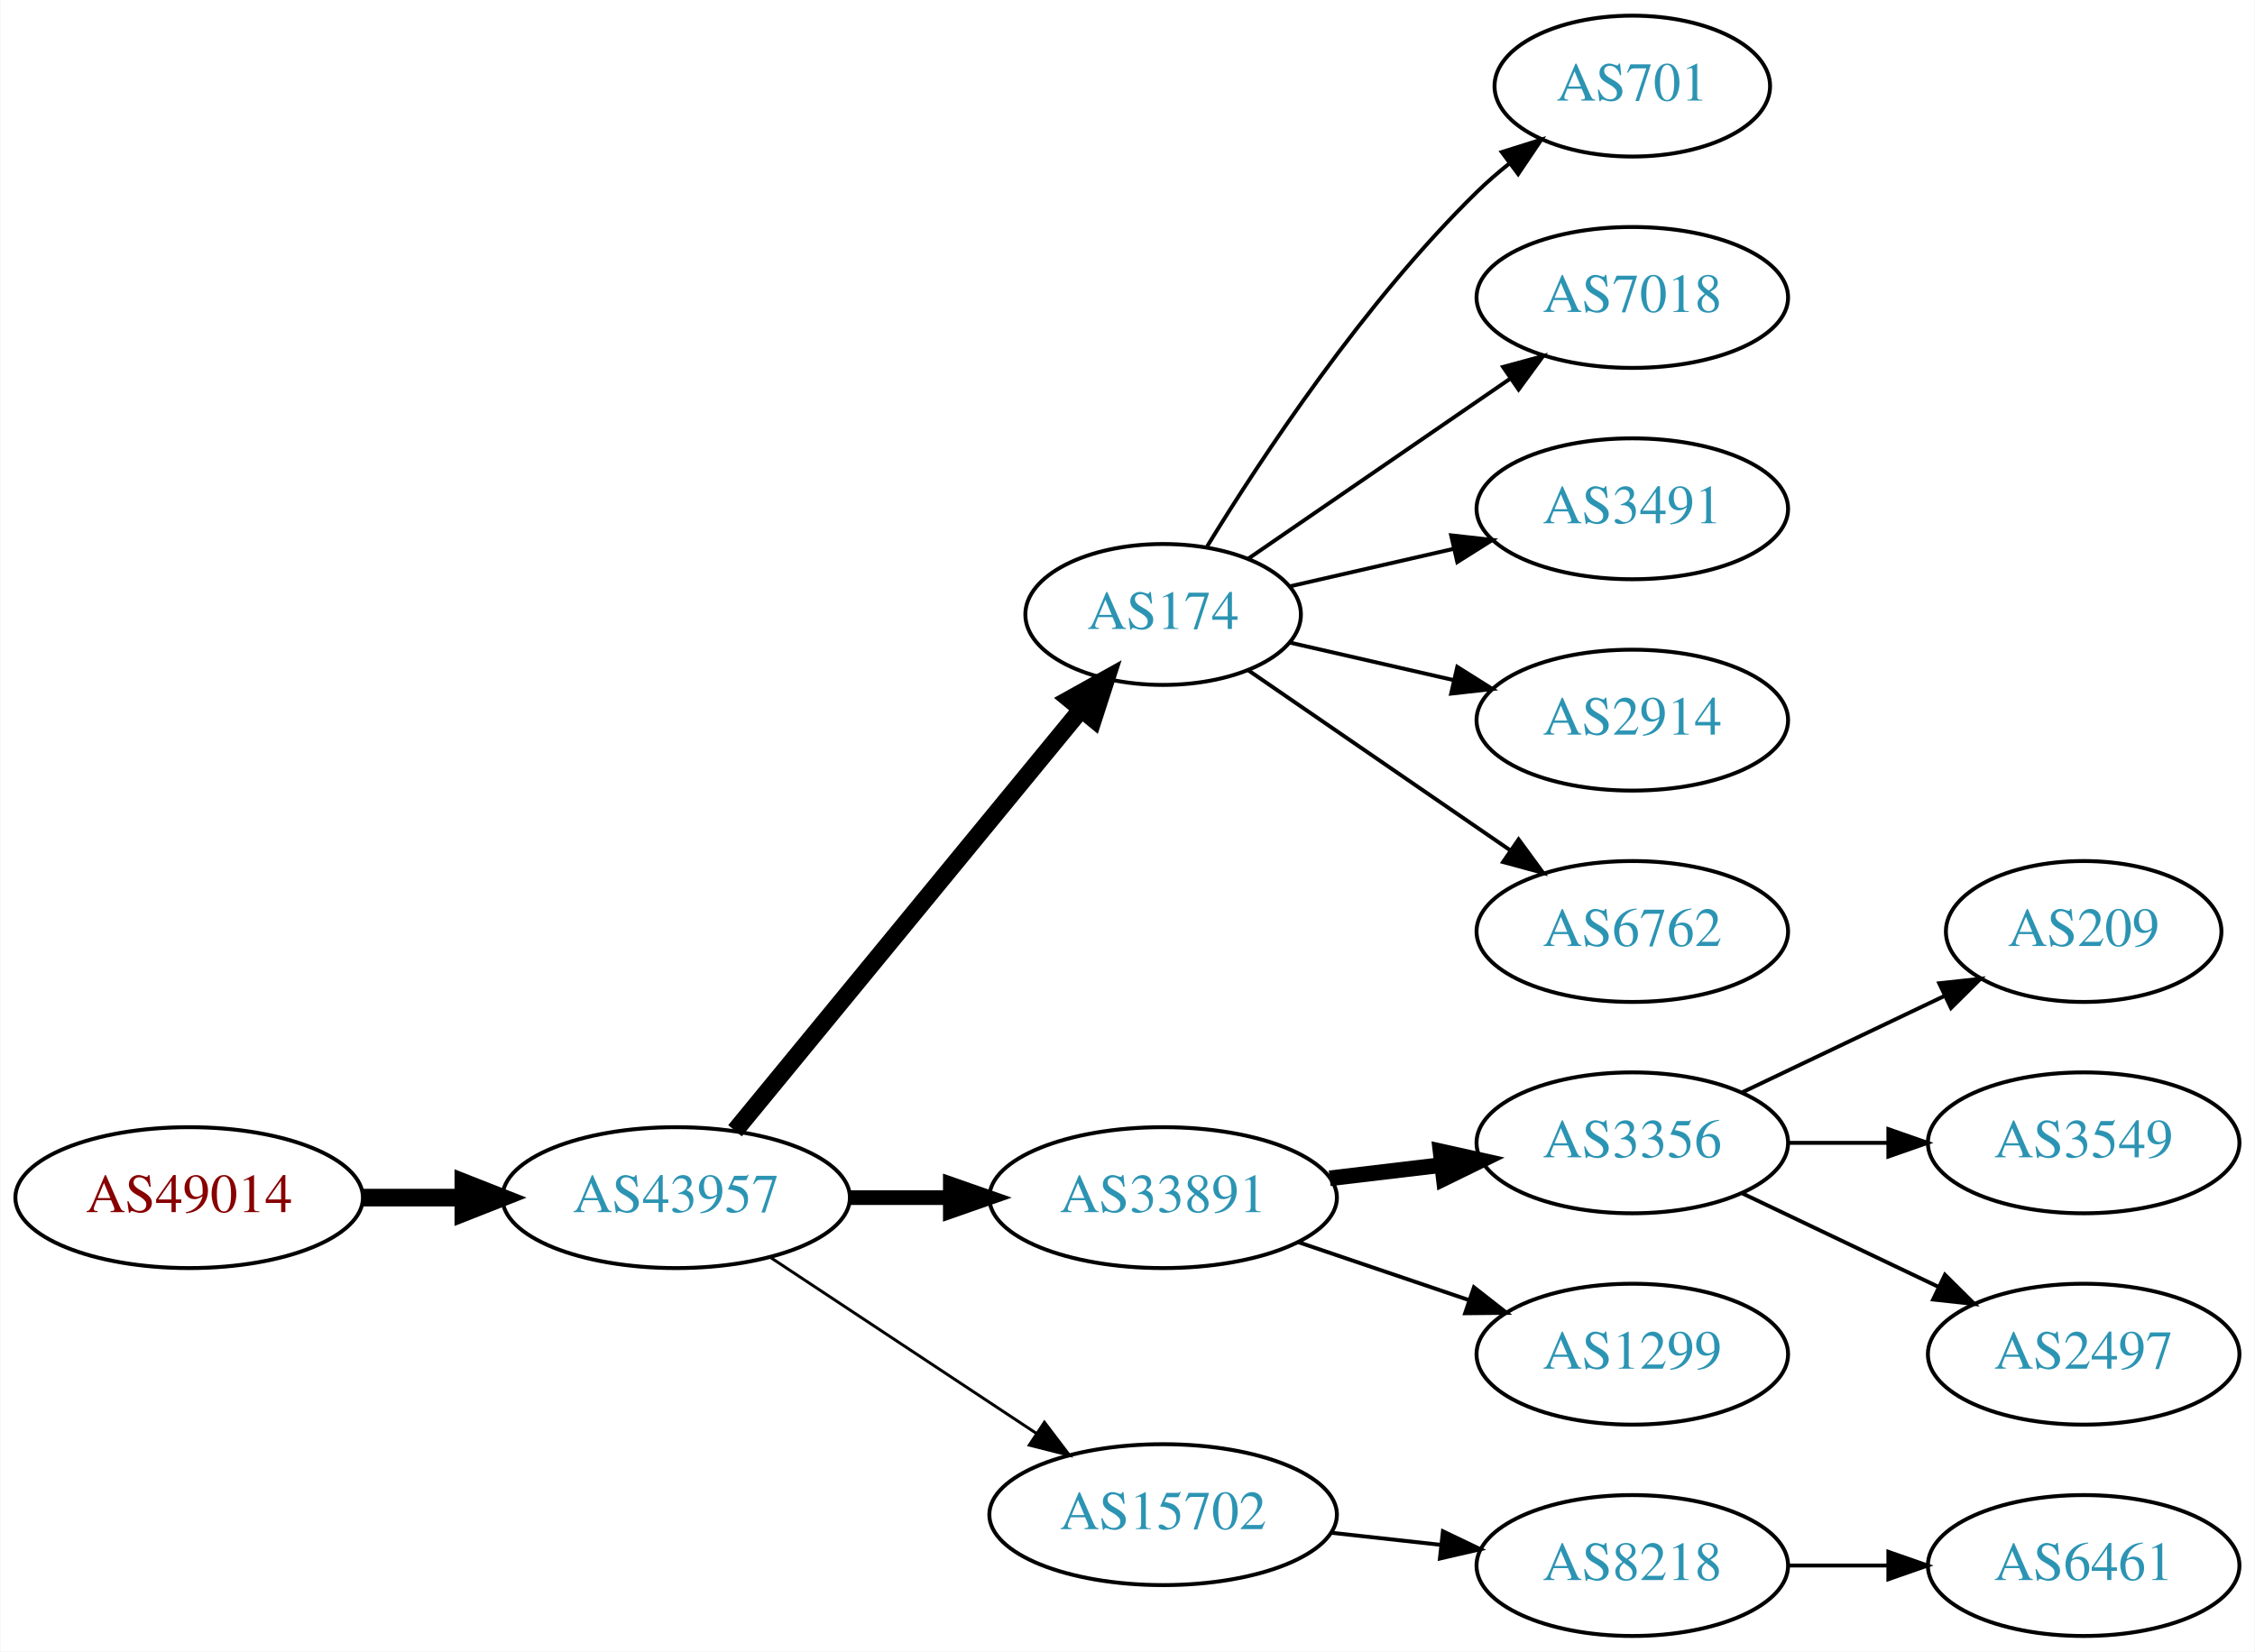
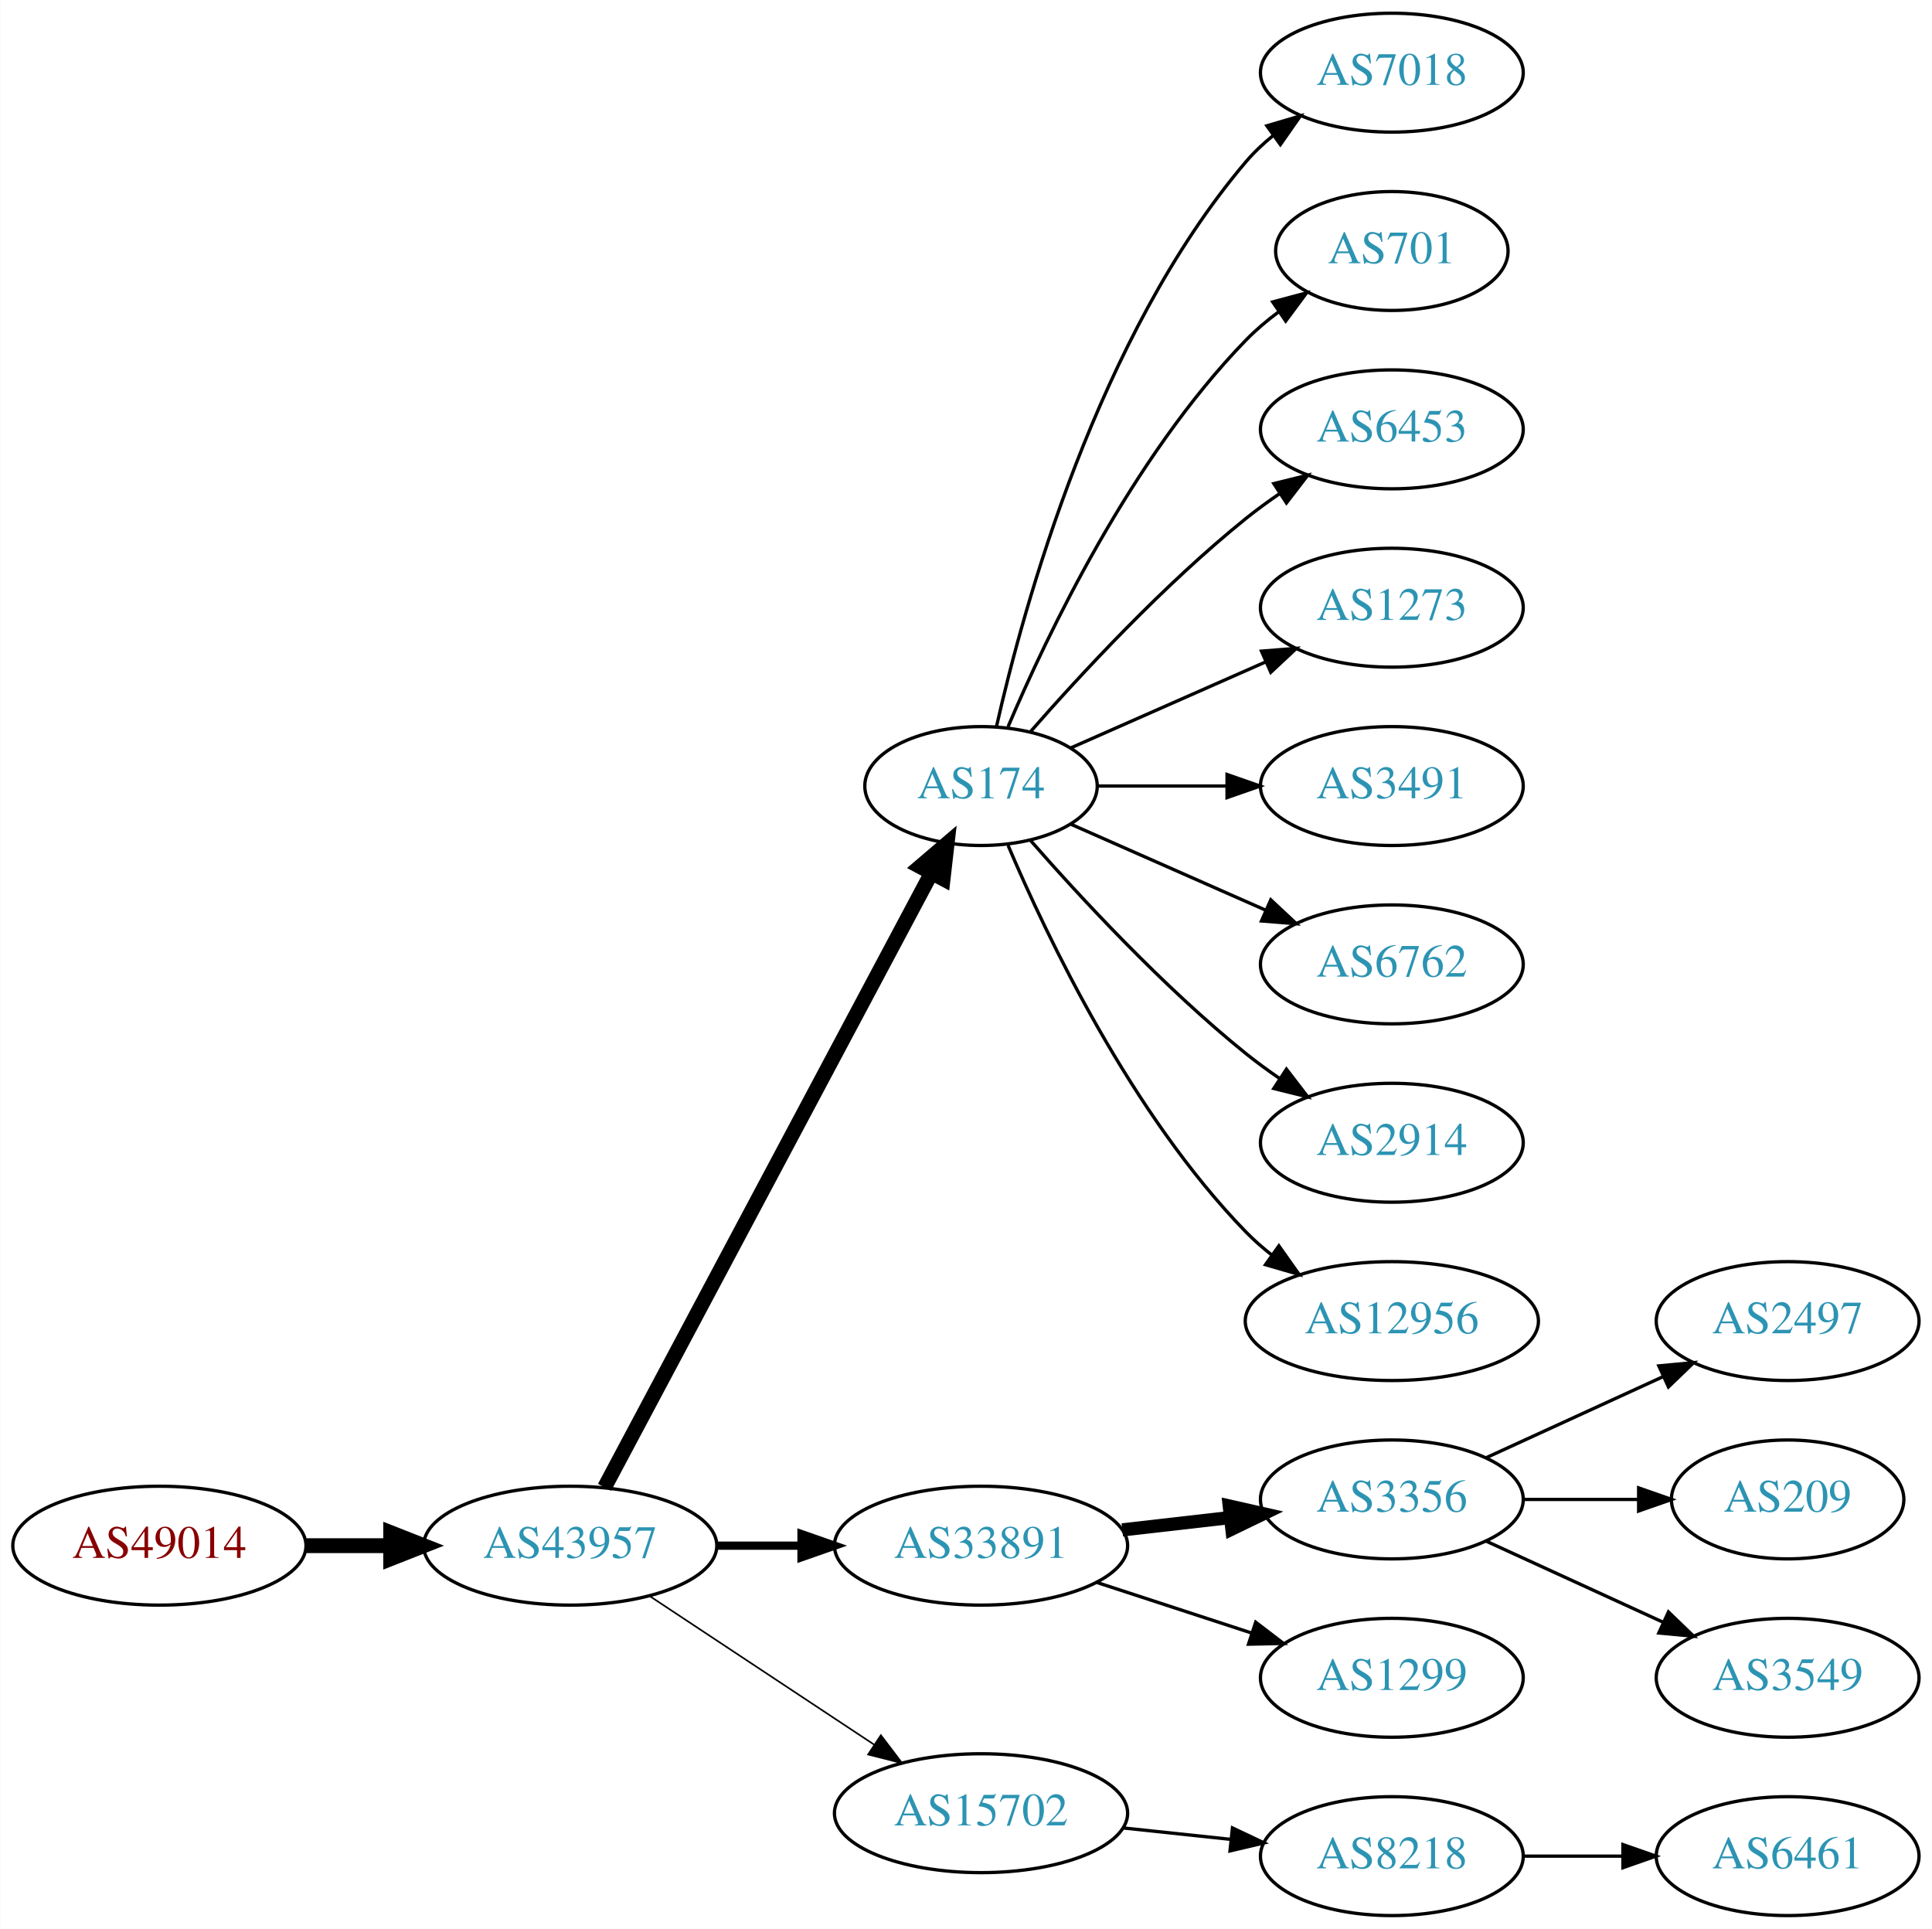
- <svg xmlns="http://www.w3.org/2000/svg" xmlns:xlink="http://www.w3.org/1999/xlink" width="576pt" height="422pt" viewBox="0.00 0.00 575.76 422.00">
-   <g id="graph0" class="graph" transform="scale(1 1) rotate(0) translate(4 418)">
-     <polygon fill="white" stroke="none" points="-4,4 -4,-418 571.762,-418 571.762,4 -4,4" />
+ <svg xmlns="http://www.w3.org/2000/svg" xmlns:xlink="http://www.w3.org/1999/xlink" width="585pt" height="584pt" viewBox="0.00 0.00 584.86 584.00">
+   <g id="graph0" class="graph" transform="scale(1 1) rotate(0) translate(4 580)">
+     <polygon fill="white" stroke="none" points="-4,4 -4,-580 580.862,-580 580.862,4 -4,4" />
    <g id="node1" class="node">
      <g id="a_node1">
        <a xlink:href="/asn/49014" xlink:title="AS49014 ~ Wirtschaftskammer Oesterreich [AT]">
          <ellipse fill="#ffffff" stroke="black" cx="44.196" cy="-112" rx="44.393" ry="18" />
          <text text-anchor="middle" x="44.196" y="-108.3" font-family="Times,serif" font-size="14.00" fill="#880000">AS49014</text>
        </a>
      </g>
    </g>
    <g id="node2" class="node">
      <g id="a_node2">
        <a xlink:href="/asn/43957" xlink:title="AS43957 ~ WNT Telecommunication GmbH [AT]">
          <ellipse fill="#ffffff" stroke="black" cx="168.588" cy="-112" rx="44.393" ry="18" />
          <text text-anchor="middle" x="168.588" y="-108.3" font-family="Times,serif" font-size="14.00" fill="#2c94b3">AS43957</text>
        </a>
      </g>
    </g>
    <g id="edge1" class="edge">
      <path fill="none" stroke="black" stroke-width="4.5" d="M88.692,-112C96.898,-112 105.569,-112 114.041,-112" />
      <polygon fill="black" stroke="black" stroke-width="4.5" points="114.233,-115.938 124.233,-112 114.233,-108.063 114.233,-115.938" />
    </g>
    <g id="node3" class="node">
      <g id="a_node3">
        <a xlink:href="/asn/174" xlink:title="AS174 ~ Cogent Communications [US]">
-           <ellipse fill="#ffffff" stroke="black" cx="292.98" cy="-261" rx="35.194" ry="18" />
-           <text text-anchor="middle" x="292.98" y="-257.3" font-family="Times,serif" font-size="14.00" fill="#2c94b3">AS174</text>
+           <ellipse fill="#ffffff" stroke="black" cx="292.98" cy="-342" rx="35.194" ry="18" />
+           <text text-anchor="middle" x="292.98" y="-338.3" font-family="Times,serif" font-size="14.00" fill="#2c94b3">AS174</text>
        </a>
      </g>
    </g>
    <g id="edge2" class="edge">
-       <path fill="none" stroke="black" stroke-width="4.5" d="M183.628,-129.092C205.323,-155.504 247.081,-206.339 271.943,-236.607" />
-       <polygon fill="black" stroke="black" stroke-width="4.5" points="269.087,-239.333 278.477,-244.561 275.172,-234.335 269.087,-239.333" />
+       <path fill="none" stroke="black" stroke-width="4.5" d="M178.989,-129.666C200.355,-169.817 252.663,-268.115 277.903,-315.546" />
+       <polygon fill="black" stroke="black" stroke-width="4.5" points="274.541,-317.611 282.715,-324.589 281.493,-313.911 274.541,-317.611" />
    </g>
    <g id="node4" class="node">
      <g id="a_node4">
        <a xlink:href="/asn/33891" xlink:title="AS33891 ~ CORE-BACKBONE GMBH GLOBAL NETWORK [DE]">
          <ellipse fill="#ffffff" stroke="black" cx="292.98" cy="-112" rx="44.393" ry="18" />
          <text text-anchor="middle" x="292.98" y="-108.3" font-family="Times,serif" font-size="14.00" fill="#2c94b3">AS33891</text>
        </a>
      </g>
    </g>
    <g id="edge3" class="edge">
-       <path fill="none" stroke="black" stroke-width="3.75" d="M213.084,-112C221.29,-112 229.961,-112 238.434,-112" />
-       <polygon fill="black" stroke="black" stroke-width="3.75" points="238.625,-115.5 248.625,-112 238.625,-108.5 238.625,-115.5" />
+       <path fill="none" stroke="black" stroke-width="2.5" d="M213.084,-112C221.29,-112 229.961,-112 238.434,-112" />
+       <polygon fill="black" stroke="black" stroke-width="2.5" points="238.625,-115.5 248.625,-112 238.625,-108.5 238.625,-115.5" />
    </g>
    <g id="node5" class="node">
      <g id="a_node5">
        <a xlink:href="/asn/15702" xlink:title="AS15702 ~ Onstage Online GmbH [AT]">
          <ellipse fill="#ffffff" stroke="black" cx="292.98" cy="-31" rx="44.393" ry="18" />
          <text text-anchor="middle" x="292.98" y="-27.3" font-family="Times,serif" font-size="14.00" fill="#2c94b3">AS15702</text>
        </a>
      </g>
    </g>
    <g id="edge4" class="edge">
-       <path fill="none" stroke="black" stroke-width="0.75" d="M192.609,-96.764C211.841,-84.037 239.449,-65.766 260.686,-51.711" />
-       <polygon fill="black" stroke="black" stroke-width="0.75" points="262.655,-54.605 269.063,-46.167 258.792,-48.767 262.655,-54.605" />
+       <path fill="none" stroke="black" stroke-width="0.5" d="M192.609,-96.764C211.841,-84.037 239.449,-65.766 260.686,-51.711" />
+       <polygon fill="black" stroke="black" stroke-width="0.5" points="262.655,-54.605 269.063,-46.167 258.792,-48.767 262.655,-54.605" />
    </g>
    <g id="node6" class="node">
      <g id="a_node6">
-         <a xlink:href="/asn/701" xlink:title="AS701 ~ UUNET [US]">
-           <ellipse fill="#ffffff" stroke="black" cx="412.823" cy="-396" rx="35.194" ry="18" />
-           <text text-anchor="middle" x="412.823" y="-392.3" font-family="Times,serif" font-size="14.00" fill="#2c94b3">AS701</text>
+         <a xlink:href="/asn/7018" xlink:title="AS7018 ~ AT&amp;T Services, Inc. [US]">
+           <ellipse fill="#ffffff" stroke="black" cx="417.373" cy="-558" rx="39.794" ry="18" />
+           <text text-anchor="middle" x="417.373" y="-554.3" font-family="Times,serif" font-size="14.00" fill="#2c94b3">AS7018</text>
        </a>
      </g>
    </g>
    <g id="edge5" class="edge">
-       <path fill="none" stroke="black" d="M304.246,-278.44C318.055,-300.991 344.243,-340.722 373.176,-369 375.712,-371.478 378.495,-373.89 381.371,-376.188" />
-       <polygon fill="black" stroke="black" points="379.48,-379.144 389.587,-382.321 383.667,-373.535 379.48,-379.144" />
+       <path fill="none" stroke="black" d="M297.674,-360.075C305.814,-396.148 328.247,-478.14 373.176,-531 375.611,-533.864 378.427,-536.521 381.432,-538.961" />
+       <polygon fill="black" stroke="black" points="379.531,-541.905 389.692,-544.906 383.62,-536.224 379.531,-541.905" />
    </g>
    <g id="node7" class="node">
      <g id="a_node7">
-         <a xlink:href="/asn/7018" xlink:title="AS7018 ~ AT&amp;T Services, Inc. [US]">
-           <ellipse fill="#ffffff" stroke="black" cx="412.823" cy="-342" rx="39.794" ry="18" />
-           <text text-anchor="middle" x="412.823" y="-338.3" font-family="Times,serif" font-size="14.00" fill="#2c94b3">AS7018</text>
+         <a xlink:href="/asn/701" xlink:title="AS701 ~ UUNET [US]">
+           <ellipse fill="#ffffff" stroke="black" cx="417.373" cy="-504" rx="35.194" ry="18" />
+           <text text-anchor="middle" x="417.373" y="-500.3" font-family="Times,serif" font-size="14.00" fill="#2c94b3">AS701</text>
        </a>
      </g>
    </g>
    <g id="edge6" class="edge">
-       <path fill="none" stroke="black" d="M314.777,-275.295C333.361,-288.068 360.811,-306.937 381.779,-321.349" />
-       <polygon fill="black" stroke="black" points="379.814,-324.245 390.037,-327.025 383.779,-318.476 379.814,-324.245" />
+       <path fill="none" stroke="black" d="M301.171,-359.975C312.938,-387.682 338.512,-441.348 373.176,-477 376.159,-480.067 379.556,-482.94 383.106,-485.581" />
+       <polygon fill="black" stroke="black" points="381.301,-488.586 391.54,-491.308 385.233,-482.795 381.301,-488.586" />
    </g>
    <g id="node8" class="node">
      <g id="a_node8">
-         <a xlink:href="/asn/3491" xlink:title="AS3491 ~ PCCW Global, Inc. [US]">
-           <ellipse fill="#ffffff" stroke="black" cx="412.823" cy="-288" rx="39.794" ry="18" />
-           <text text-anchor="middle" x="412.823" y="-284.3" font-family="Times,serif" font-size="14.00" fill="#2c94b3">AS3491</text>
+         <a xlink:href="/asn/6453" xlink:title="AS6453 ~ TATA COMMUNICATIONS (AMERICA) INC [US]">
+           <ellipse fill="#ffffff" stroke="black" cx="417.373" cy="-450" rx="39.794" ry="18" />
+           <text text-anchor="middle" x="417.373" y="-446.3" font-family="Times,serif" font-size="14.00" fill="#2c94b3">AS6453</text>
        </a>
      </g>
    </g>
    <g id="edge7" class="edge">
-       <path fill="none" stroke="black" d="M325.251,-268.165C338.09,-271.106 353.195,-274.567 367.162,-277.767" />
-       <polygon fill="black" stroke="black" points="366.553,-281.219 377.083,-280.04 368.117,-274.395 366.553,-281.219" />
+       <path fill="none" stroke="black" d="M307.854,-358.345C322.924,-375.559 348.202,-402.901 373.176,-423 376.432,-425.62 379.957,-428.192 383.542,-430.646" />
+       <polygon fill="black" stroke="black" points="381.629,-433.577 391.914,-436.121 385.46,-427.719 381.629,-433.577" />
    </g>
    <g id="node9" class="node">
      <g id="a_node9">
-         <a xlink:href="/asn/2914" xlink:title="AS2914 ~ NTT America, Inc. [US]">
-           <ellipse fill="#ffffff" stroke="black" cx="412.823" cy="-234" rx="39.794" ry="18" />
-           <text text-anchor="middle" x="412.823" y="-230.3" font-family="Times,serif" font-size="14.00" fill="#2c94b3">AS2914</text>
+         <a xlink:href="/asn/1273" xlink:title="AS1273 ~ Vodafone Group PLC [EU]">
+           <ellipse fill="#ffffff" stroke="black" cx="417.373" cy="-396" rx="39.794" ry="18" />
+           <text text-anchor="middle" x="417.373" y="-392.3" font-family="Times,serif" font-size="14.00" fill="#2c94b3">AS1273</text>
        </a>
      </g>
    </g>
    <g id="edge8" class="edge">
-       <path fill="none" stroke="black" d="M325.251,-253.835C338.09,-250.894 353.195,-247.433 367.162,-244.233" />
-       <polygon fill="black" stroke="black" points="368.117,-247.605 377.083,-241.96 366.553,-240.781 368.117,-247.605" />
+       <path fill="none" stroke="black" d="M320.237,-353.584C337.422,-361.167 360.135,-371.188 379.17,-379.586" />
+       <polygon fill="black" stroke="black" points="377.896,-382.849 388.458,-383.684 380.721,-376.445 377.896,-382.849" />
    </g>
    <g id="node10" class="node">
      <g id="a_node10">
-         <a xlink:href="/asn/6762" xlink:title="AS6762 ~ TELECOM ITALIA SPARKLE S.p.A. [IT]">
-           <ellipse fill="#ffffff" stroke="black" cx="412.823" cy="-180" rx="39.794" ry="18" />
-           <text text-anchor="middle" x="412.823" y="-176.3" font-family="Times,serif" font-size="14.00" fill="#2c94b3">AS6762</text>
+         <a xlink:href="/asn/3491" xlink:title="AS3491 ~ PCCW Global, Inc. [US]">
+           <ellipse fill="#ffffff" stroke="black" cx="417.373" cy="-342" rx="39.794" ry="18" />
+           <text text-anchor="middle" x="417.373" y="-338.3" font-family="Times,serif" font-size="14.00" fill="#2c94b3">AS3491</text>
        </a>
      </g>
    </g>
    <g id="edge9" class="edge">
-       <path fill="none" stroke="black" d="M314.777,-246.705C333.361,-233.932 360.811,-215.063 381.779,-200.651" />
-       <polygon fill="black" stroke="black" points="383.779,-203.524 390.037,-194.975 379.814,-197.755 383.779,-203.524" />
+       <path fill="none" stroke="black" d="M328.399,-342C340.45,-342 354.226,-342 367.244,-342" />
+       <polygon fill="black" stroke="black" points="367.474,-345.5 377.473,-342 367.473,-338.5 367.474,-345.5" />
    </g>
    <g id="node11" class="node">
      <g id="a_node11">
-         <a xlink:href="/asn/3356" xlink:title="AS3356 ~ Level 3 Parent, LLC [US]">
-           <ellipse fill="#ffffff" stroke="black" cx="412.823" cy="-126" rx="39.794" ry="18" />
-           <text text-anchor="middle" x="412.823" y="-122.3" font-family="Times,serif" font-size="14.00" fill="#2c94b3">AS3356</text>
+         <a xlink:href="/asn/6762" xlink:title="AS6762 ~ TELECOM ITALIA SPARKLE S.p.A. [IT]">
+           <ellipse fill="#ffffff" stroke="black" cx="417.373" cy="-288" rx="39.794" ry="18" />
+           <text text-anchor="middle" x="417.373" y="-284.3" font-family="Times,serif" font-size="14.00" fill="#2c94b3">AS6762</text>
        </a>
      </g>
    </g>
    <g id="edge10" class="edge">
-       <path fill="none" stroke="black" stroke-width="4" d="M335.527,-116.936C344.773,-118.034 354.646,-119.207 364.118,-120.332" />
-       <polygon fill="black" stroke="black" stroke-width="4" points="363.846,-123.825 374.189,-121.529 364.672,-116.874 363.846,-123.825" />
+       <path fill="none" stroke="black" d="M320.237,-330.416C337.422,-322.833 360.135,-312.812 379.17,-304.414" />
+       <polygon fill="black" stroke="black" points="380.721,-307.555 388.458,-300.316 377.896,-301.151 380.721,-307.555" />
    </g>
    <g id="node12" class="node">
      <g id="a_node12">
+         <a xlink:href="/asn/2914" xlink:title="AS2914 ~ NTT America, Inc. [US]">
+           <ellipse fill="#ffffff" stroke="black" cx="417.373" cy="-234" rx="39.794" ry="18" />
+           <text text-anchor="middle" x="417.373" y="-230.3" font-family="Times,serif" font-size="14.00" fill="#2c94b3">AS2914</text>
+         </a>
+       </g>
+     </g>
+     <g id="edge11" class="edge">
+       <path fill="none" stroke="black" d="M307.854,-325.655C322.924,-308.441 348.202,-281.099 373.176,-261 376.432,-258.38 379.957,-255.808 383.542,-253.354" />
+       <polygon fill="black" stroke="black" points="385.46,-256.281 391.914,-247.879 381.629,-250.423 385.46,-256.281" />
+     </g>
+     <g id="node13" class="node">
+       <g id="a_node13">
+         <a xlink:href="/asn/12956" xlink:title="AS12956 ~ TELXIUS [ES]">
+           <ellipse fill="#ffffff" stroke="black" cx="417.373" cy="-180" rx="44.393" ry="18" />
+           <text text-anchor="middle" x="417.373" y="-176.3" font-family="Times,serif" font-size="14.00" fill="#2c94b3">AS12956</text>
+         </a>
+       </g>
+     </g>
+     <g id="edge12" class="edge">
+       <path fill="none" stroke="black" d="M301.171,-324.025C312.938,-296.318 338.512,-242.652 373.176,-207 375.592,-204.515 378.281,-202.158 381.102,-199.949" />
+       <polygon fill="black" stroke="black" points="383.167,-202.775 389.286,-194.127 379.109,-197.071 383.167,-202.775" />
+     </g>
+     <g id="node14" class="node">
+       <g id="a_node14">
+         <a xlink:href="/asn/3356" xlink:title="AS3356 ~ Level 3 Parent, LLC [US]">
+           <ellipse fill="#ffffff" stroke="black" cx="417.373" cy="-126" rx="39.794" ry="18" />
+           <text text-anchor="middle" x="417.373" y="-122.3" font-family="Times,serif" font-size="14.00" fill="#2c94b3">AS3356</text>
+         </a>
+       </g>
+     </g>
+     <g id="edge13" class="edge">
+       <path fill="none" stroke="black" stroke-width="4" d="M335.759,-116.779C346.254,-117.979 357.6,-119.277 368.373,-120.51" />
+       <polygon fill="black" stroke="black" stroke-width="4" points="368.147,-124.006 378.48,-121.666 368.942,-117.052 368.147,-124.006" />
+     </g>
+     <g id="node15" class="node">
+       <g id="a_node15">
        <a xlink:href="/asn/1299" xlink:title="AS1299 ~ Telia Carrier [EU]">
-           <ellipse fill="#ffffff" stroke="black" cx="412.823" cy="-72" rx="39.794" ry="18" />
-           <text text-anchor="middle" x="412.823" y="-68.3" font-family="Times,serif" font-size="14.00" fill="#2c94b3">AS1299</text>
-         </a>
-       </g>
-     </g>
-     <g id="edge11" class="edge">
-       <path fill="none" stroke="black" d="M327.434,-100.645C341.035,-96.028 356.877,-90.651 371.138,-85.81" />
-       <polygon fill="black" stroke="black" points="372.368,-89.089 380.712,-82.56 370.118,-82.46 372.368,-89.089" />
+           <ellipse fill="#ffffff" stroke="black" cx="417.373" cy="-72" rx="39.794" ry="18" />
+           <text text-anchor="middle" x="417.373" y="-68.3" font-family="Times,serif" font-size="14.00" fill="#2c94b3">AS1299</text>
+         </a>
+       </g>
+     </g>
+     <g id="edge14" class="edge">
+       <path fill="none" stroke="black" d="M328.073,-100.858C342.579,-96.117 359.631,-90.544 374.862,-85.567" />
+       <polygon fill="black" stroke="black" points="376.144,-88.829 384.562,-82.396 373.97,-82.176 376.144,-88.829" />
+     </g>
+     <g id="node19" class="node">
+       <g id="a_node19">
+         <a xlink:href="/asn/8218" xlink:title="AS8218 ~ legacy Neotelecoms [FR]">
+           <ellipse fill="#ffffff" stroke="black" cx="417.373" cy="-18" rx="39.794" ry="18" />
+           <text text-anchor="middle" x="417.373" y="-14.3" font-family="Times,serif" font-size="14.00" fill="#2c94b3">AS8218</text>
+         </a>
+       </g>
+     </g>
+     <g id="edge18" class="edge">
+       <path fill="none" stroke="black" d="M336.101,-26.526C346.581,-25.413 357.891,-24.212 368.62,-23.072" />
+       <polygon fill="black" stroke="black" points="369.109,-26.54 378.683,-22.003 368.37,-19.579 369.109,-26.54" />
    </g>
    <g id="node16" class="node">
      <g id="a_node16">
-         <a xlink:href="/asn/8218" xlink:title="AS8218 ~ legacy Neotelecoms [FR]">
-           <ellipse fill="#ffffff" stroke="black" cx="412.823" cy="-18" rx="39.794" ry="18" />
-           <text text-anchor="middle" x="412.823" y="-14.3" font-family="Times,serif" font-size="14.00" fill="#2c94b3">AS8218</text>
+         <a xlink:href="/asn/2497" xlink:title="AS2497 ~ Internet Initiative Japan Inc. [JP]">
+           <ellipse fill="#ffffff" stroke="black" cx="537.215" cy="-180" rx="39.794" ry="18" />
+           <text text-anchor="middle" x="537.215" y="-176.3" font-family="Times,serif" font-size="14.00" fill="#2c94b3">AS2497</text>
        </a>
      </g>
    </g>
    <g id="edge15" class="edge">
-       <path fill="none" stroke="black" d="M335.859,-26.38C344.895,-25.383 354.517,-24.322 363.768,-23.301" />
-       <polygon fill="black" stroke="black" points="364.449,-26.747 374.005,-22.172 363.681,-19.79 364.449,-26.747" />
-     </g>
-     <g id="node13" class="node">
-       <g id="a_node13">
-         <a xlink:href="/asn/209" xlink:title="AS209 ~ CenturyLink Communications, LLC [US]">
-           <ellipse fill="#ffffff" stroke="black" cx="528.116" cy="-180" rx="35.194" ry="18" />
-           <text text-anchor="middle" x="528.116" y="-176.3" font-family="Times,serif" font-size="14.00" fill="#2c94b3">AS209</text>
-         </a>
-       </g>
-     </g>
-     <g id="edge12" class="edge">
-       <path fill="none" stroke="black" d="M440.959,-138.934C456.391,-146.29 475.877,-155.577 492.412,-163.459" />
-       <polygon fill="black" stroke="black" points="491.221,-166.768 501.754,-167.911 494.232,-160.449 491.221,-166.768" />
-     </g>
-     <g id="node14" class="node">
-       <g id="a_node14">
-         <a xlink:href="/asn/3549" xlink:title="AS3549 ~ Level 3 Parent, LLC [US]">
-           <ellipse fill="#ffffff" stroke="black" cx="528.116" cy="-126" rx="39.794" ry="18" />
-           <text text-anchor="middle" x="528.116" y="-122.3" font-family="Times,serif" font-size="14.00" fill="#2c94b3">AS3549</text>
-         </a>
-       </g>
-     </g>
-     <g id="edge13" class="edge">
-       <path fill="none" stroke="black" d="M452.495,-126C460.698,-126 469.462,-126 477.994,-126" />
-       <polygon fill="black" stroke="black" points="478.233,-129.5 488.233,-126 478.233,-122.5 478.233,-129.5" />
-     </g>
-     <g id="node15" class="node">
-       <g id="a_node15">
-         <a xlink:href="/asn/2497" xlink:title="AS2497 ~ Internet Initiative Japan Inc. [JP]">
-           <ellipse fill="#ffffff" stroke="black" cx="528.116" cy="-72" rx="39.794" ry="18" />
-           <text text-anchor="middle" x="528.116" y="-68.3" font-family="Times,serif" font-size="14.00" fill="#2c94b3">AS2497</text>
-         </a>
-       </g>
-     </g>
-     <g id="edge14" class="edge">
-       <path fill="none" stroke="black" d="M440.959,-113.066C455.953,-105.919 474.774,-96.948 490.998,-89.215" />
-       <polygon fill="black" stroke="black" points="492.68,-92.291 500.201,-84.829 489.668,-85.972 492.68,-92.291" />
+       <path fill="none" stroke="black" d="M446.001,-138.661C461.958,-145.973 482.229,-155.261 499.512,-163.181" />
+       <polygon fill="black" stroke="black" points="498.21,-166.435 508.759,-167.419 501.126,-160.071 498.21,-166.435" />
    </g>
    <g id="node17" class="node">
      <g id="a_node17">
+         <a xlink:href="/asn/209" xlink:title="AS209 ~ CenturyLink Communications, LLC [US]">
+           <ellipse fill="#ffffff" stroke="black" cx="537.215" cy="-126" rx="35.194" ry="18" />
+           <text text-anchor="middle" x="537.215" y="-122.3" font-family="Times,serif" font-size="14.00" fill="#2c94b3">AS209</text>
+         </a>
+       </g>
+     </g>
+     <g id="edge16" class="edge">
+       <path fill="none" stroke="black" d="M457.285,-126C468.372,-126 480.531,-126 491.914,-126" />
+       <polygon fill="black" stroke="black" points="492.096,-129.5 502.096,-126 492.096,-122.5 492.096,-129.5" />
+     </g>
+     <g id="node18" class="node">
+       <g id="a_node18">
+         <a xlink:href="/asn/3549" xlink:title="AS3549 ~ Level 3 Parent, LLC [US]">
+           <ellipse fill="#ffffff" stroke="black" cx="537.215" cy="-72" rx="39.794" ry="18" />
+           <text text-anchor="middle" x="537.215" y="-68.3" font-family="Times,serif" font-size="14.00" fill="#2c94b3">AS3549</text>
+         </a>
+       </g>
+     </g>
+     <g id="edge17" class="edge">
+       <path fill="none" stroke="black" d="M446.001,-113.339C461.958,-106.027 482.229,-96.739 499.512,-88.819" />
+       <polygon fill="black" stroke="black" points="501.126,-91.929 508.759,-84.581 498.21,-85.565 501.126,-91.929" />
+     </g>
+     <g id="node20" class="node">
+       <g id="a_node20">
        <a xlink:href="/asn/6461" xlink:title="AS6461 ~ Zayo Bandwidth [US]">
-           <ellipse fill="#ffffff" stroke="black" cx="528.116" cy="-18" rx="39.794" ry="18" />
-           <text text-anchor="middle" x="528.116" y="-14.3" font-family="Times,serif" font-size="14.00" fill="#2c94b3">AS6461</text>
-         </a>
-       </g>
-     </g>
-     <g id="edge16" class="edge">
-       <path fill="none" stroke="black" d="M452.495,-18C460.698,-18 469.462,-18 477.994,-18" />
-       <polygon fill="black" stroke="black" points="478.233,-21.5 488.233,-18 478.233,-14.5 478.233,-21.5" />
+           <ellipse fill="#ffffff" stroke="black" cx="537.215" cy="-18" rx="39.794" ry="18" />
+           <text text-anchor="middle" x="537.215" y="-14.3" font-family="Times,serif" font-size="14.00" fill="#2c94b3">AS6461</text>
+         </a>
+       </g>
+     </g>
+     <g id="edge19" class="edge">
+       <path fill="none" stroke="black" d="M457.285,-18C466.839,-18 477.188,-18 487.151,-18" />
+       <polygon fill="black" stroke="black" points="487.343,-21.5 497.343,-18 487.343,-14.5 487.343,-21.5" />
    </g>
  </g>
</svg>
